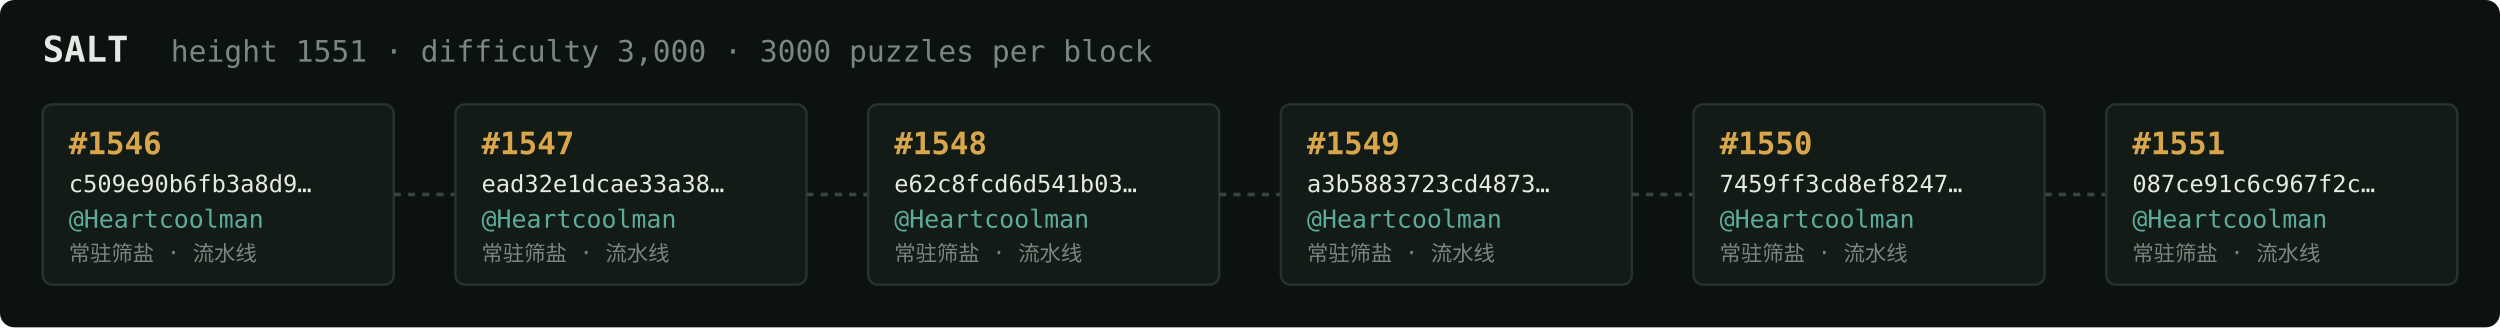
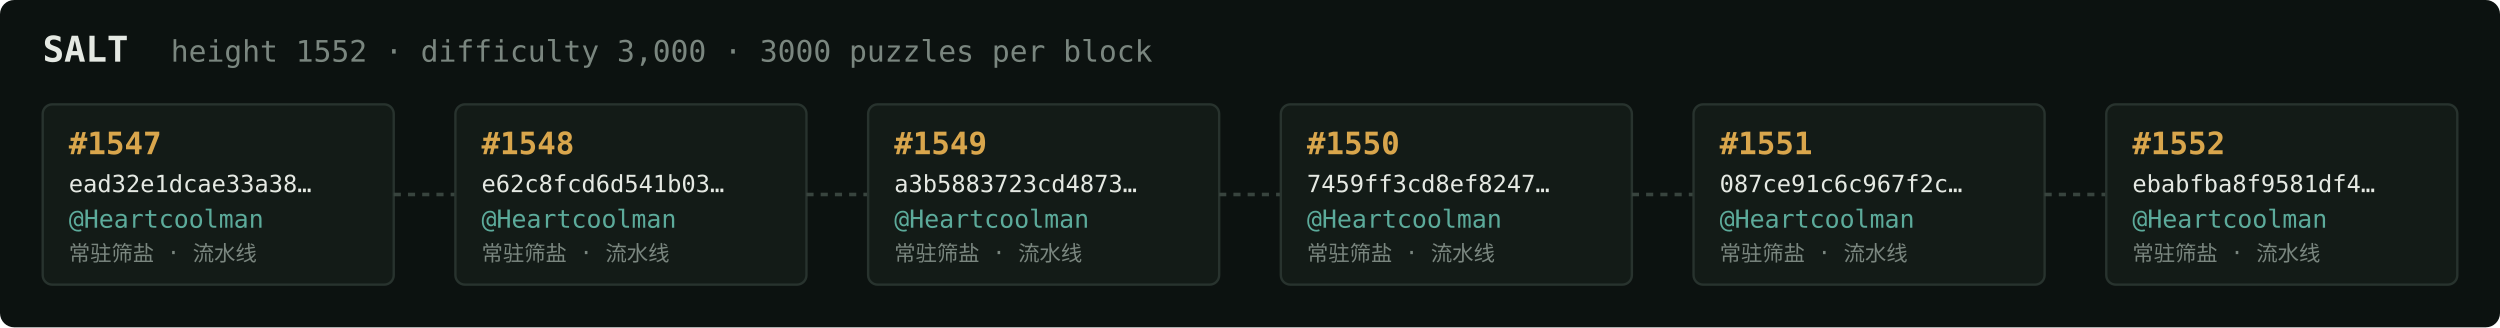
<svg xmlns="http://www.w3.org/2000/svg" width="1054" height="138" viewBox="0 0 1054 138" font-family="ui-monospace,SFMono-Regular,Menlo,monospace">
  <rect fill="#0c1210" width="1054" height="138" rx="6" />
  <text x="18" y="26" fill="#e5e9e3" font-size="15" font-weight="700">SALT</text>
-   <text x="72" y="26" fill="#7a867f" font-size="12.5">height 1551 · difficulty 3,000 · 3000 puzzles per block</text>
+   <text x="72" y="26" fill="#7a867f" font-size="12.5">height 1552 · difficulty 3,000 · 3000 puzzles per block</text>
  <rect x="18" y="44" width="148" height="76" rx="4" fill="#131b17" stroke="#28332e" stroke-width="1" />
-   <text x="29" y="65" fill="#d9a64c" font-size="13" font-weight="700">#1546</text>
-   <text x="29" y="81" fill="#e5e9e3" font-size="10">c509e90b6fb3a8d9…</text>
+   <text x="29" y="65" fill="#d9a64c" font-size="13" font-weight="700">#1547</text>
+   <text x="29" y="81" fill="#e5e9e3" font-size="10">ead32e1dcae33a38…</text>
  <text x="29" y="96" fill="#5cab9b" font-size="10.5">@Heartcoolman</text>
  <text x="29" y="110" fill="#7a867f" font-size="9">常驻筛盐 · 流水线</text>
  <line x1="166" y1="82.0" x2="192" y2="82.0" stroke="#38443e" stroke-width="1.5" stroke-dasharray="3 3" />
  <rect x="192" y="44" width="148" height="76" rx="4" fill="#131b17" stroke="#28332e" stroke-width="1" />
-   <text x="203" y="65" fill="#d9a64c" font-size="13" font-weight="700">#1547</text>
-   <text x="203" y="81" fill="#e5e9e3" font-size="10">ead32e1dcae33a38…</text>
+   <text x="203" y="65" fill="#d9a64c" font-size="13" font-weight="700">#1548</text>
+   <text x="203" y="81" fill="#e5e9e3" font-size="10">e62c8fcd6d541b03…</text>
  <text x="203" y="96" fill="#5cab9b" font-size="10.5">@Heartcoolman</text>
  <text x="203" y="110" fill="#7a867f" font-size="9">常驻筛盐 · 流水线</text>
  <line x1="340" y1="82.0" x2="366" y2="82.0" stroke="#38443e" stroke-width="1.5" stroke-dasharray="3 3" />
  <rect x="366" y="44" width="148" height="76" rx="4" fill="#131b17" stroke="#28332e" stroke-width="1" />
-   <text x="377" y="65" fill="#d9a64c" font-size="13" font-weight="700">#1548</text>
-   <text x="377" y="81" fill="#e5e9e3" font-size="10">e62c8fcd6d541b03…</text>
+   <text x="377" y="65" fill="#d9a64c" font-size="13" font-weight="700">#1549</text>
+   <text x="377" y="81" fill="#e5e9e3" font-size="10">a3b5883723cd4873…</text>
  <text x="377" y="96" fill="#5cab9b" font-size="10.5">@Heartcoolman</text>
  <text x="377" y="110" fill="#7a867f" font-size="9">常驻筛盐 · 流水线</text>
  <line x1="514" y1="82.0" x2="540" y2="82.0" stroke="#38443e" stroke-width="1.5" stroke-dasharray="3 3" />
  <rect x="540" y="44" width="148" height="76" rx="4" fill="#131b17" stroke="#28332e" stroke-width="1" />
-   <text x="551" y="65" fill="#d9a64c" font-size="13" font-weight="700">#1549</text>
-   <text x="551" y="81" fill="#e5e9e3" font-size="10">a3b5883723cd4873…</text>
+   <text x="551" y="65" fill="#d9a64c" font-size="13" font-weight="700">#1550</text>
+   <text x="551" y="81" fill="#e5e9e3" font-size="10">7459ff3cd8ef8247…</text>
  <text x="551" y="96" fill="#5cab9b" font-size="10.5">@Heartcoolman</text>
  <text x="551" y="110" fill="#7a867f" font-size="9">常驻筛盐 · 流水线</text>
  <line x1="688" y1="82.0" x2="714" y2="82.0" stroke="#38443e" stroke-width="1.5" stroke-dasharray="3 3" />
  <rect x="714" y="44" width="148" height="76" rx="4" fill="#131b17" stroke="#28332e" stroke-width="1" />
-   <text x="725" y="65" fill="#d9a64c" font-size="13" font-weight="700">#1550</text>
-   <text x="725" y="81" fill="#e5e9e3" font-size="10">7459ff3cd8ef8247…</text>
+   <text x="725" y="65" fill="#d9a64c" font-size="13" font-weight="700">#1551</text>
+   <text x="725" y="81" fill="#e5e9e3" font-size="10">087ce91c6c967f2c…</text>
  <text x="725" y="96" fill="#5cab9b" font-size="10.5">@Heartcoolman</text>
  <text x="725" y="110" fill="#7a867f" font-size="9">常驻筛盐 · 流水线</text>
  <line x1="862" y1="82.0" x2="888" y2="82.0" stroke="#38443e" stroke-width="1.5" stroke-dasharray="3 3" />
  <rect x="888" y="44" width="148" height="76" rx="4" fill="#131b17" stroke="#28332e" stroke-width="1" />
-   <text x="899" y="65" fill="#d9a64c" font-size="13" font-weight="700">#1551</text>
-   <text x="899" y="81" fill="#e5e9e3" font-size="10">087ce91c6c967f2c…</text>
+   <text x="899" y="65" fill="#d9a64c" font-size="13" font-weight="700">#1552</text>
+   <text x="899" y="81" fill="#e5e9e3" font-size="10">ebabfba8f9581df4…</text>
  <text x="899" y="96" fill="#5cab9b" font-size="10.5">@Heartcoolman</text>
  <text x="899" y="110" fill="#7a867f" font-size="9">常驻筛盐 · 流水线</text>
</svg>
